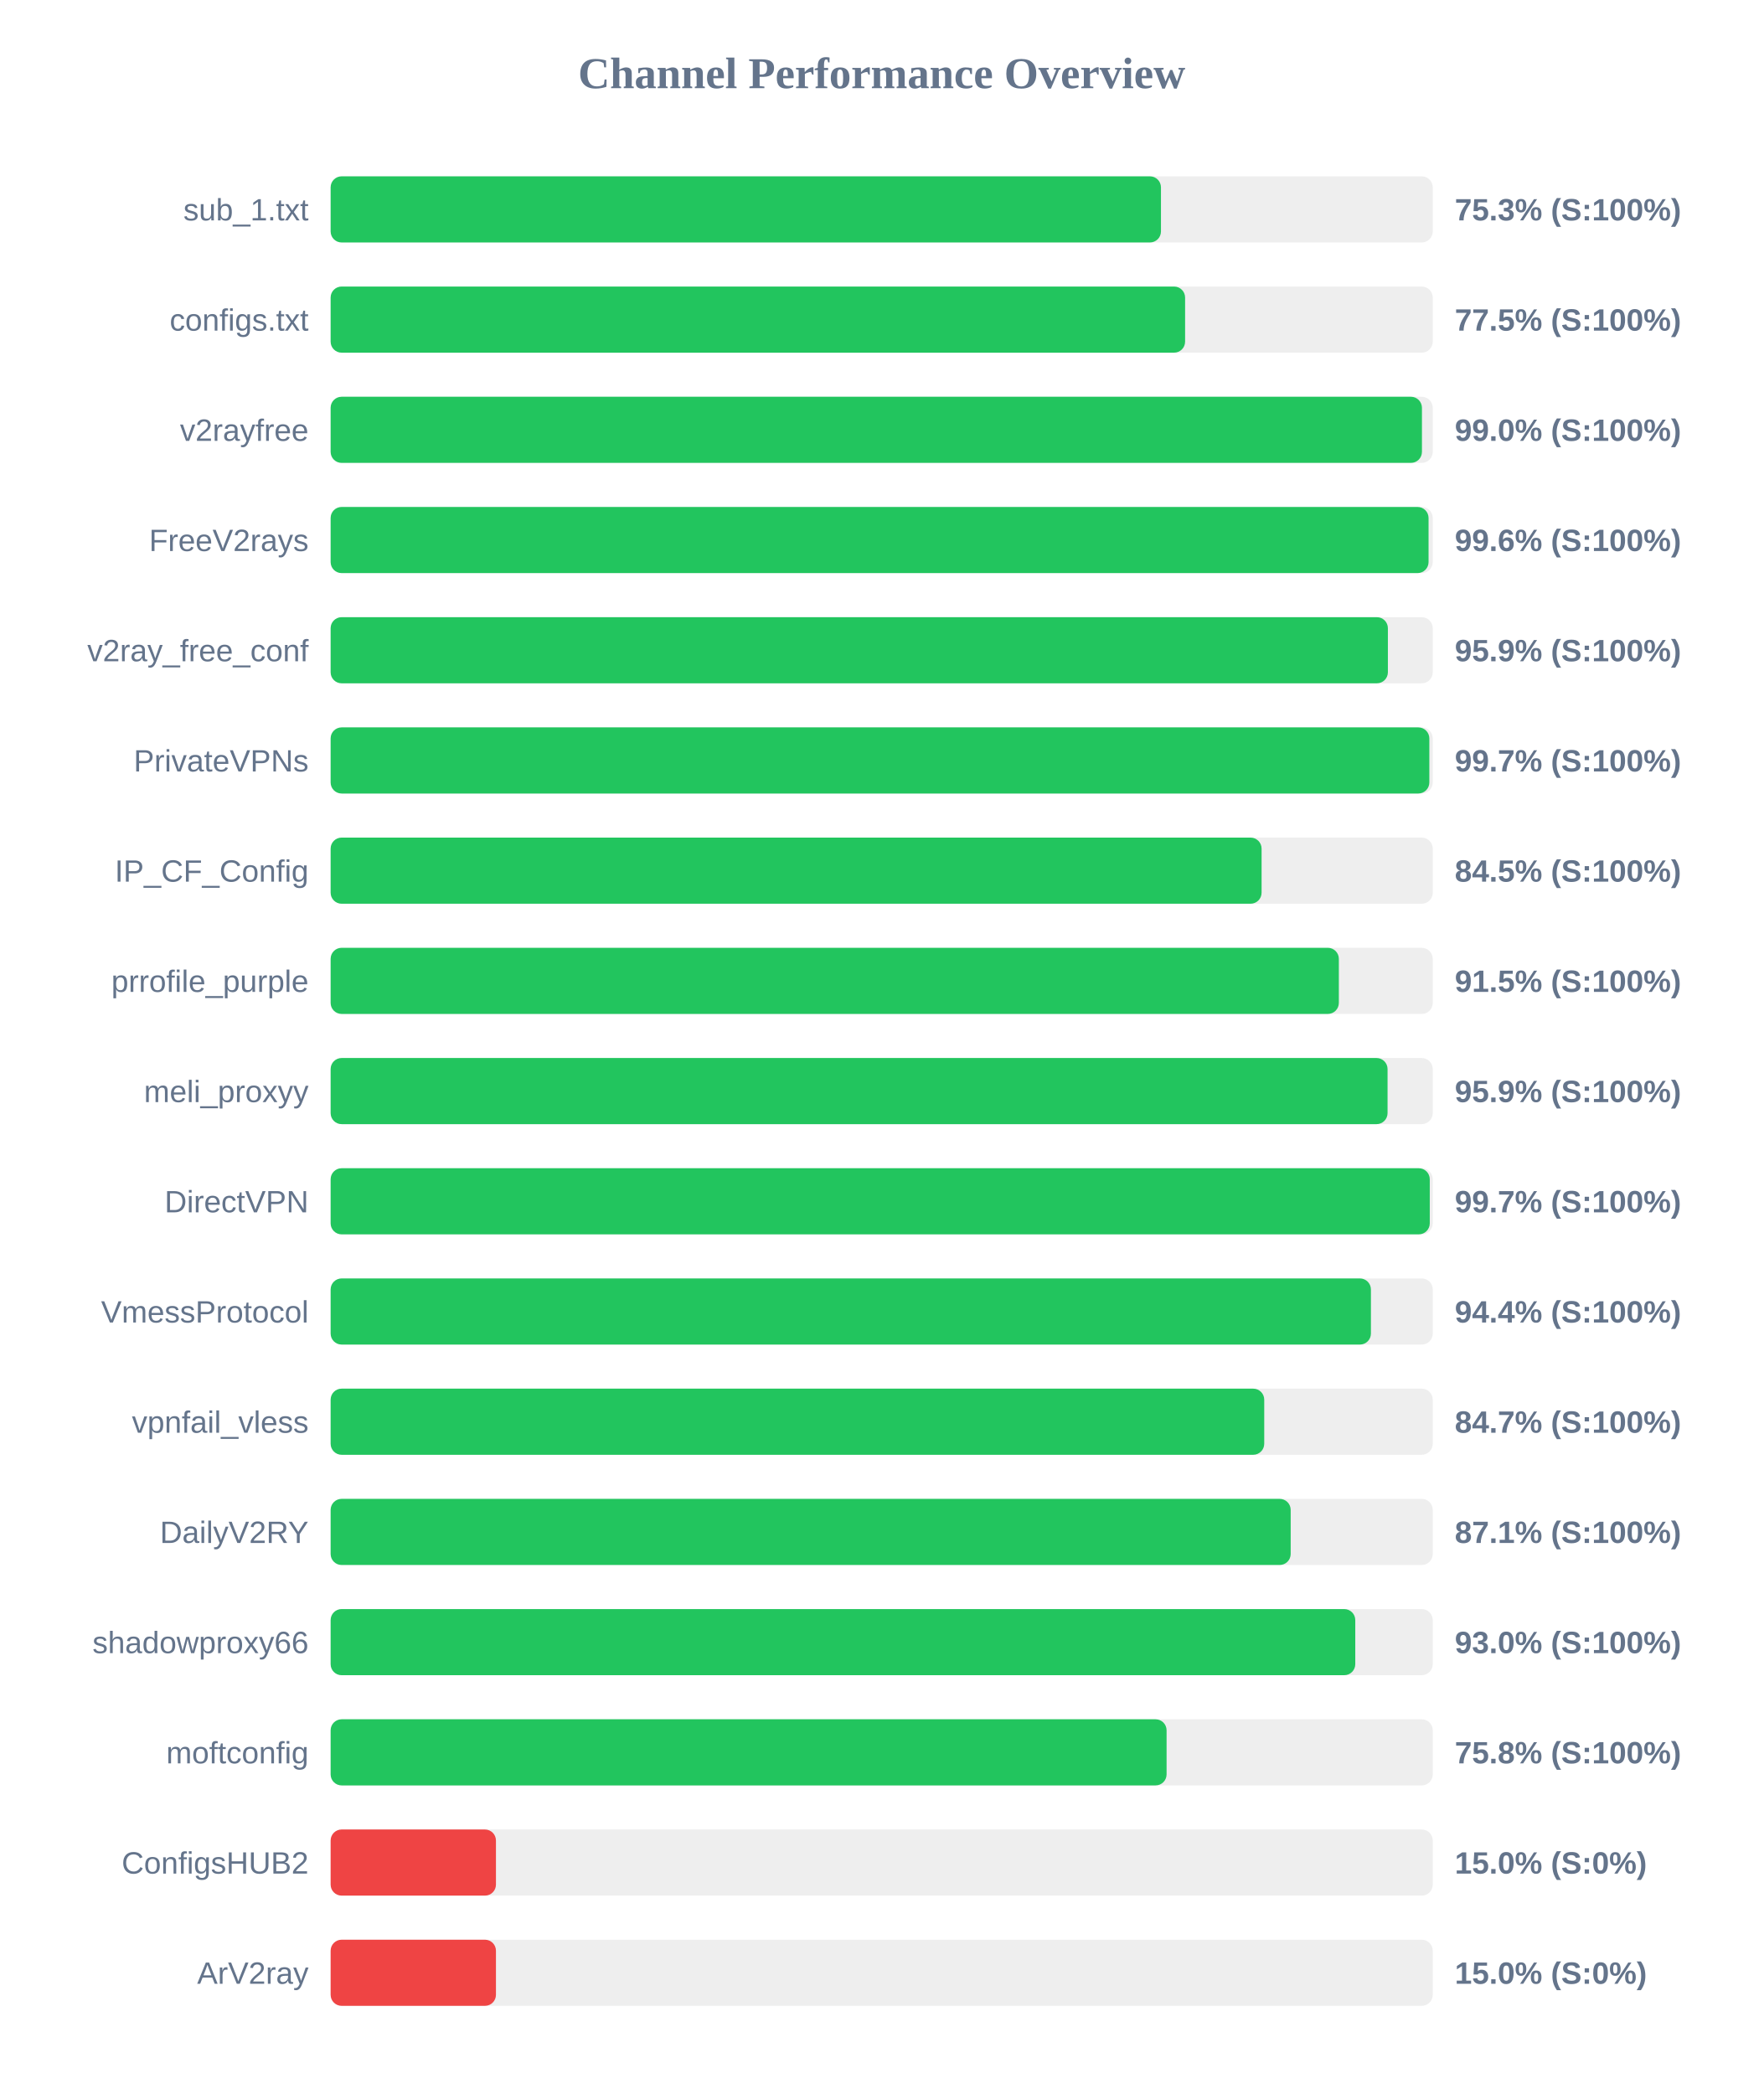
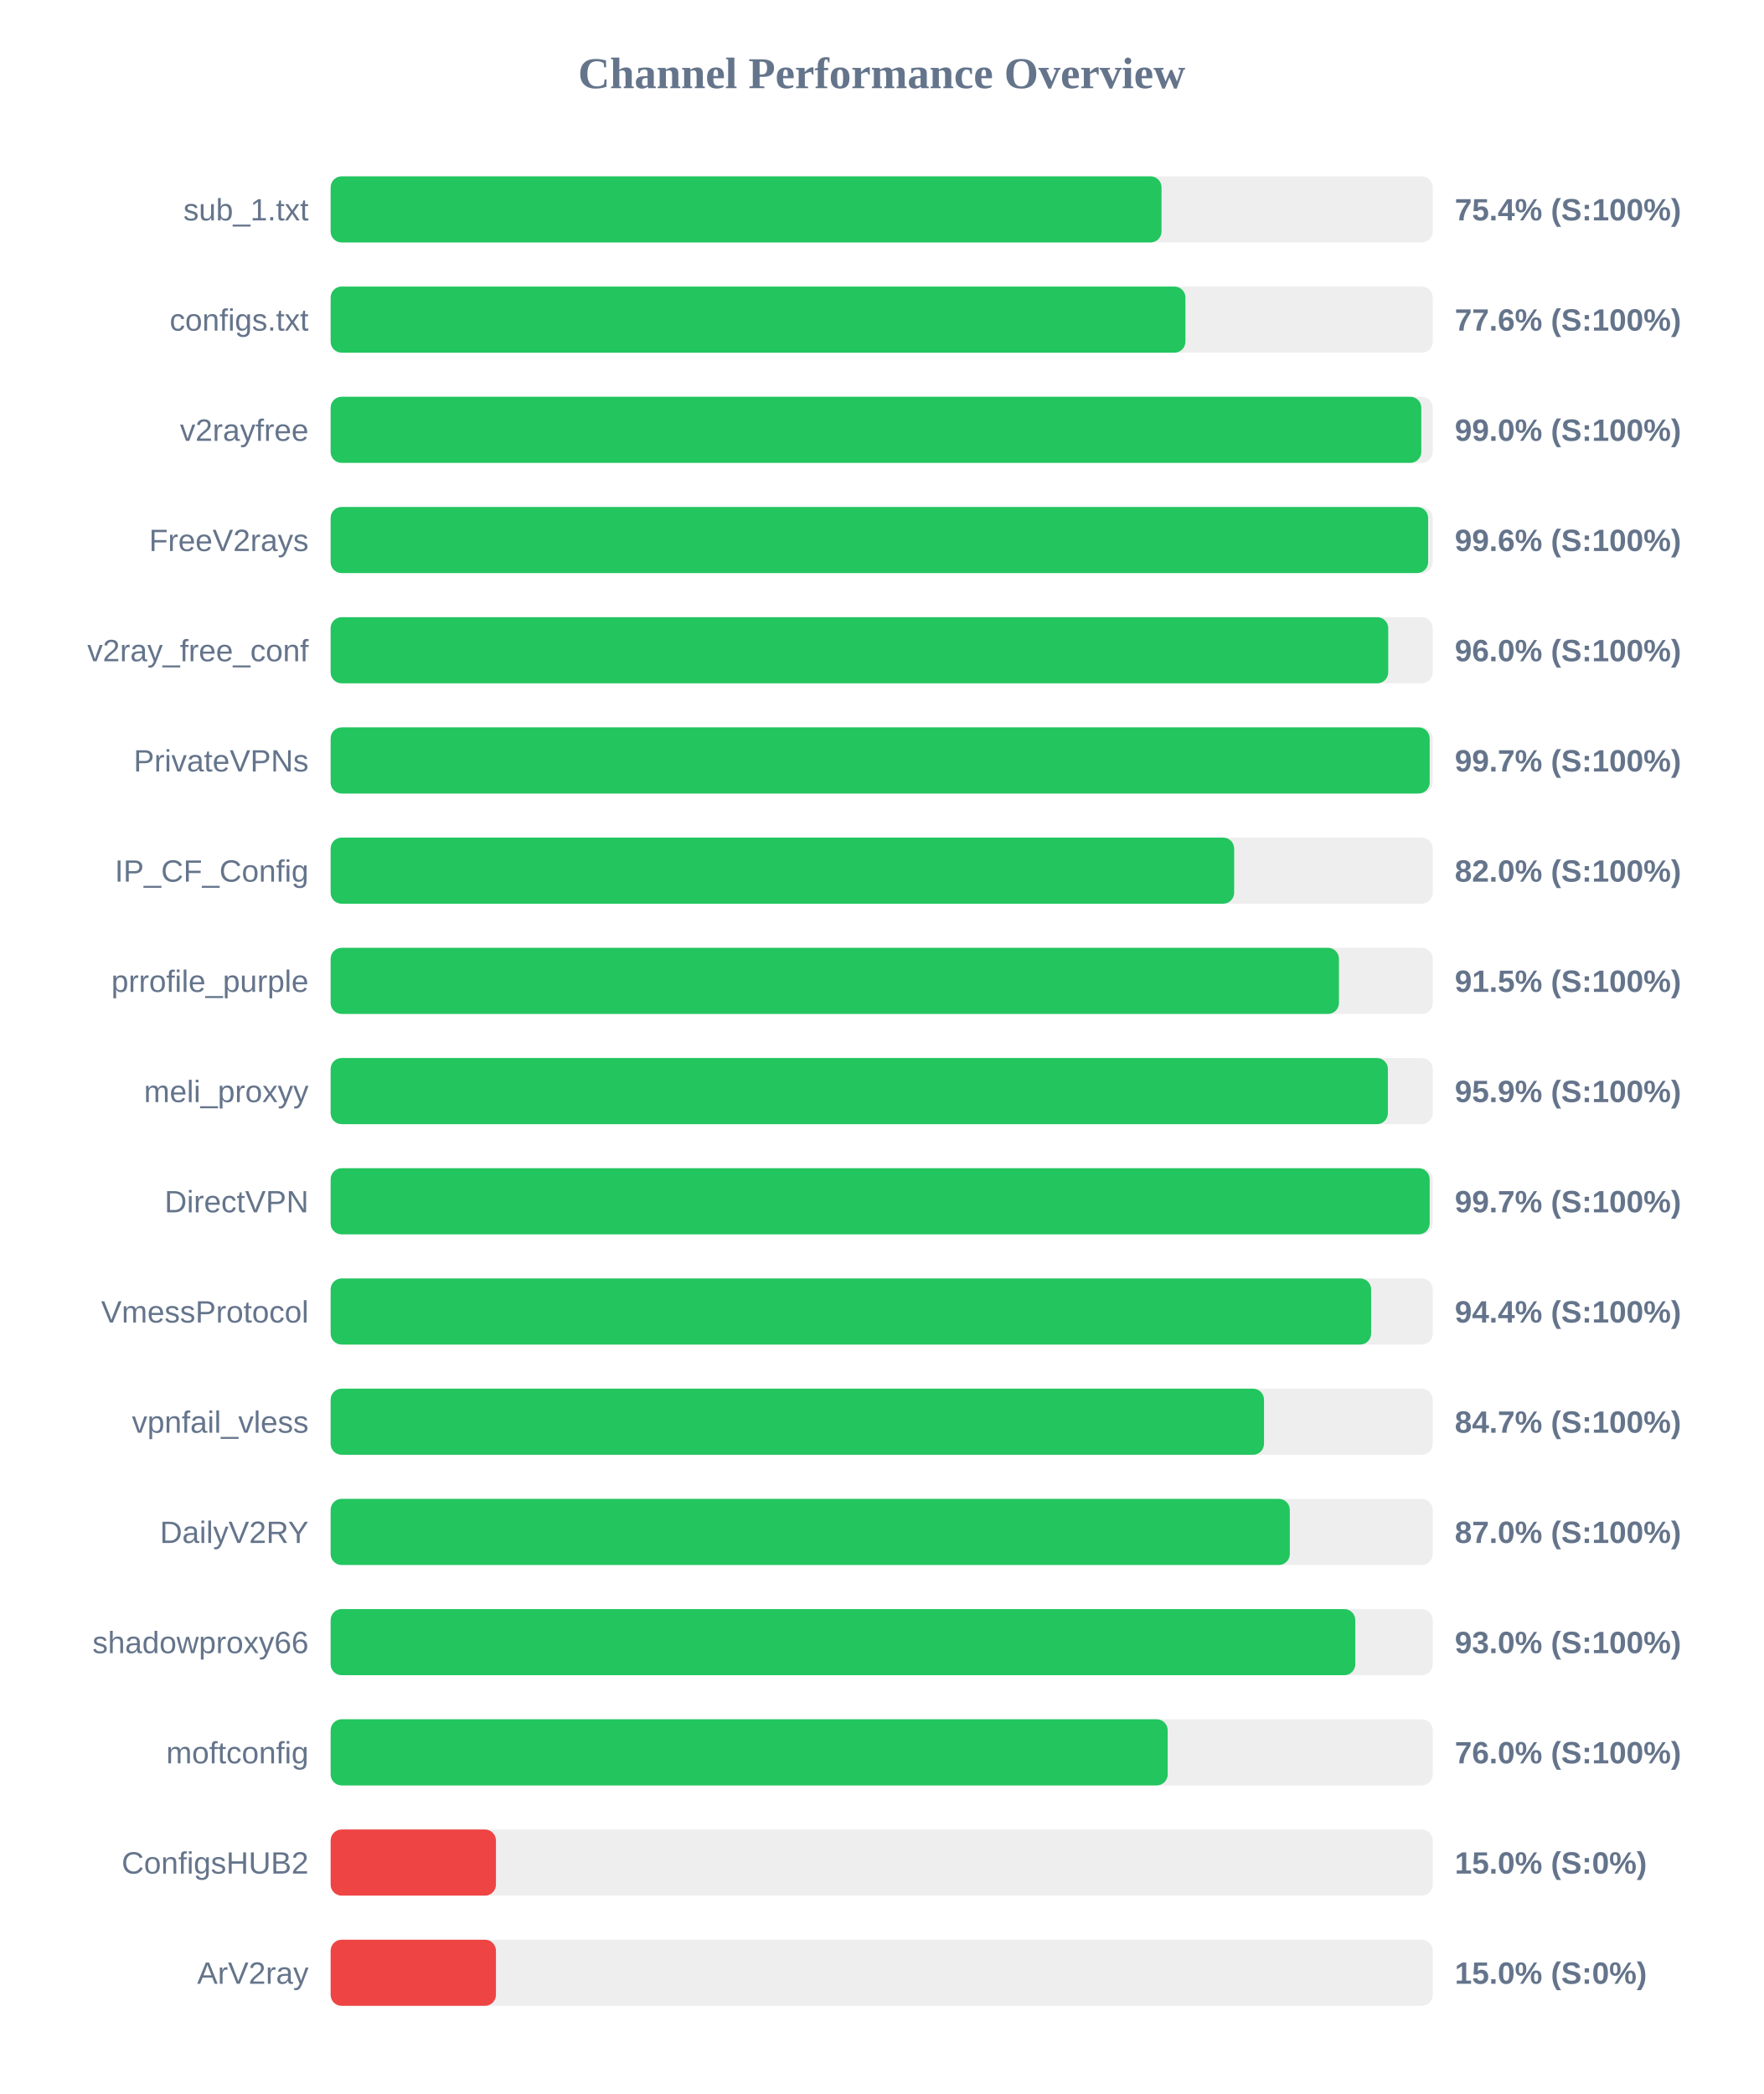
<svg xmlns="http://www.w3.org/2000/svg" width="800" height="950" version="1.1">
  <style>
        .row { font: 14px Arial; fill: #64748b; }
        .score { font: bold 14px Arial; fill: #64748b; }
    </style>
  <text x="400" y="40" text-anchor="middle" font-size="20px" font-weight="bold" fill="#64748b">Channel Performance Overview</text>
  <rect x="150" y="80" width="500" height="30" fill="#eee" rx="5" />
-   <rect x="150" y="80" width="376.7" height="30" fill="#22c55e" rx="5" />
+   <rect x="150" y="80" width="376.95" height="30" fill="#22c55e" rx="5" />
  <text x="140" y="100" text-anchor="end" class="row">sub_1.txt</text>
-   <text x="660" y="100" text-anchor="start" class="score">75.3% (S:100%)</text>
+   <text x="660" y="100" text-anchor="start" class="score">75.4% (S:100%)</text>
  <rect x="150" y="130" width="500" height="30" fill="#eee" rx="5" />
-   <rect x="150" y="130" width="387.65" height="30" fill="#22c55e" rx="5" />
+   <rect x="150" y="130" width="387.8" height="30" fill="#22c55e" rx="5" />
  <text x="140" y="150" text-anchor="end" class="row">configs.txt</text>
-   <text x="660" y="150" text-anchor="start" class="score">77.5% (S:100%)</text>
+   <text x="660" y="150" text-anchor="start" class="score">77.6% (S:100%)</text>
  <rect x="150" y="180" width="500" height="30" fill="#eee" rx="5" />
-   <rect x="150" y="180" width="495.1" height="30" fill="#22c55e" rx="5" />
+   <rect x="150" y="180" width="494.8" height="30" fill="#22c55e" rx="5" />
  <text x="140" y="200" text-anchor="end" class="row">v2rayfree</text>
  <text x="660" y="200" text-anchor="start" class="score">99.0% (S:100%)</text>
  <rect x="150" y="230" width="500" height="30" fill="#eee" rx="5" />
-   <rect x="150" y="230" width="498.1" height="30" fill="#22c55e" rx="5" />
+   <rect x="150" y="230" width="497.9" height="30" fill="#22c55e" rx="5" />
  <text x="140" y="250" text-anchor="end" class="row">FreeV2rays</text>
  <text x="660" y="250" text-anchor="start" class="score">99.6% (S:100%)</text>
  <rect x="150" y="280" width="500" height="30" fill="#eee" rx="5" />
-   <rect x="150" y="280" width="479.65" height="30" fill="#22c55e" rx="5" />
+   <rect x="150" y="280" width="479.8" height="30" fill="#22c55e" rx="5" />
  <text x="140" y="300" text-anchor="end" class="row">v2ray_free_conf</text>
-   <text x="660" y="300" text-anchor="start" class="score">95.9% (S:100%)</text>
+   <text x="660" y="300" text-anchor="start" class="score">96.0% (S:100%)</text>
  <rect x="150" y="330" width="500" height="30" fill="#eee" rx="5" />
-   <rect x="150" y="330" width="498.45" height="30" fill="#22c55e" rx="5" />
+   <rect x="150" y="330" width="498.6" height="30" fill="#22c55e" rx="5" />
  <text x="140" y="350" text-anchor="end" class="row">PrivateVPNs</text>
  <text x="660" y="350" text-anchor="start" class="score">99.7% (S:100%)</text>
  <rect x="150" y="380" width="500" height="30" fill="#eee" rx="5" />
-   <rect x="150" y="380" width="422.35" height="30" fill="#22c55e" rx="5" />
+   <rect x="150" y="380" width="409.9" height="30" fill="#22c55e" rx="5" />
  <text x="140" y="400" text-anchor="end" class="row">IP_CF_Config</text>
-   <text x="660" y="400" text-anchor="start" class="score">84.5% (S:100%)</text>
+   <text x="660" y="400" text-anchor="start" class="score">82.0% (S:100%)</text>
  <rect x="150" y="430" width="500" height="30" fill="#eee" rx="5" />
-   <rect x="150" y="430" width="457.4" height="30" fill="#22c55e" rx="5" />
+   <rect x="150" y="430" width="457.45" height="30" fill="#22c55e" rx="5" />
  <text x="140" y="450" text-anchor="end" class="row">prrofile_purple</text>
  <text x="660" y="450" text-anchor="start" class="score">91.5% (S:100%)</text>
  <rect x="150" y="480" width="500" height="30" fill="#eee" rx="5" />
-   <rect x="150" y="480" width="479.5" height="30" fill="#22c55e" rx="5" />
+   <rect x="150" y="480" width="479.65" height="30" fill="#22c55e" rx="5" />
  <text x="140" y="500" text-anchor="end" class="row">meli_proxyy</text>
  <text x="660" y="500" text-anchor="start" class="score">95.9% (S:100%)</text>
  <rect x="150" y="530" width="500" height="30" fill="#eee" rx="5" />
-   <rect x="150" y="530" width="498.65" height="30" fill="#22c55e" rx="5" />
+   <rect x="150" y="530" width="498.6" height="30" fill="#22c55e" rx="5" />
  <text x="140" y="550" text-anchor="end" class="row">DirectVPN</text>
  <text x="660" y="550" text-anchor="start" class="score">99.7% (S:100%)</text>
  <rect x="150" y="580" width="500" height="30" fill="#eee" rx="5" />
-   <rect x="150" y="580" width="471.95" height="30" fill="#22c55e" rx="5" />
+   <rect x="150" y="580" width="472.05" height="30" fill="#22c55e" rx="5" />
  <text x="140" y="600" text-anchor="end" class="row">VmessProtocol</text>
  <text x="660" y="600" text-anchor="start" class="score">94.4% (S:100%)</text>
  <rect x="150" y="630" width="500" height="30" fill="#eee" rx="5" />
-   <rect x="150" y="630" width="423.55" height="30" fill="#22c55e" rx="5" />
+   <rect x="150" y="630" width="423.45" height="30" fill="#22c55e" rx="5" />
  <text x="140" y="650" text-anchor="end" class="row">vpnfail_vless</text>
  <text x="660" y="650" text-anchor="start" class="score">84.7% (S:100%)</text>
  <rect x="150" y="680" width="500" height="30" fill="#eee" rx="5" />
-   <rect x="150" y="680" width="435.55" height="30" fill="#22c55e" rx="5" />
+   <rect x="150" y="680" width="435.15" height="30" fill="#22c55e" rx="5" />
  <text x="140" y="700" text-anchor="end" class="row">DailyV2RY</text>
-   <text x="660" y="700" text-anchor="start" class="score">87.1% (S:100%)</text>
+   <text x="660" y="700" text-anchor="start" class="score">87.0% (S:100%)</text>
  <rect x="150" y="730" width="500" height="30" fill="#eee" rx="5" />
  <rect x="150" y="730" width="464.85" height="30" fill="#22c55e" rx="5" />
  <text x="140" y="750" text-anchor="end" class="row">shadowproxy66</text>
  <text x="660" y="750" text-anchor="start" class="score">93.0% (S:100%)</text>
  <rect x="150" y="780" width="500" height="30" fill="#eee" rx="5" />
-   <rect x="150" y="780" width="379.25" height="30" fill="#22c55e" rx="5" />
+   <rect x="150" y="780" width="379.75" height="30" fill="#22c55e" rx="5" />
  <text x="140" y="800" text-anchor="end" class="row">moftconfig</text>
-   <text x="660" y="800" text-anchor="start" class="score">75.8% (S:100%)</text>
+   <text x="660" y="800" text-anchor="start" class="score">76.0% (S:100%)</text>
  <rect x="150" y="830" width="500" height="30" fill="#eee" rx="5" />
  <rect x="150" y="830" width="75.0" height="30" fill="#ef4444" rx="5" />
  <text x="140" y="850" text-anchor="end" class="row">ConfigsHUB2</text>
  <text x="660" y="850" text-anchor="start" class="score">15.0% (S:0%)</text>
  <rect x="150" y="880" width="500" height="30" fill="#eee" rx="5" />
  <rect x="150" y="880" width="75.0" height="30" fill="#ef4444" rx="5" />
  <text x="140" y="900" text-anchor="end" class="row">ArV2ray</text>
  <text x="660" y="900" text-anchor="start" class="score">15.0% (S:0%)</text>
</svg>
